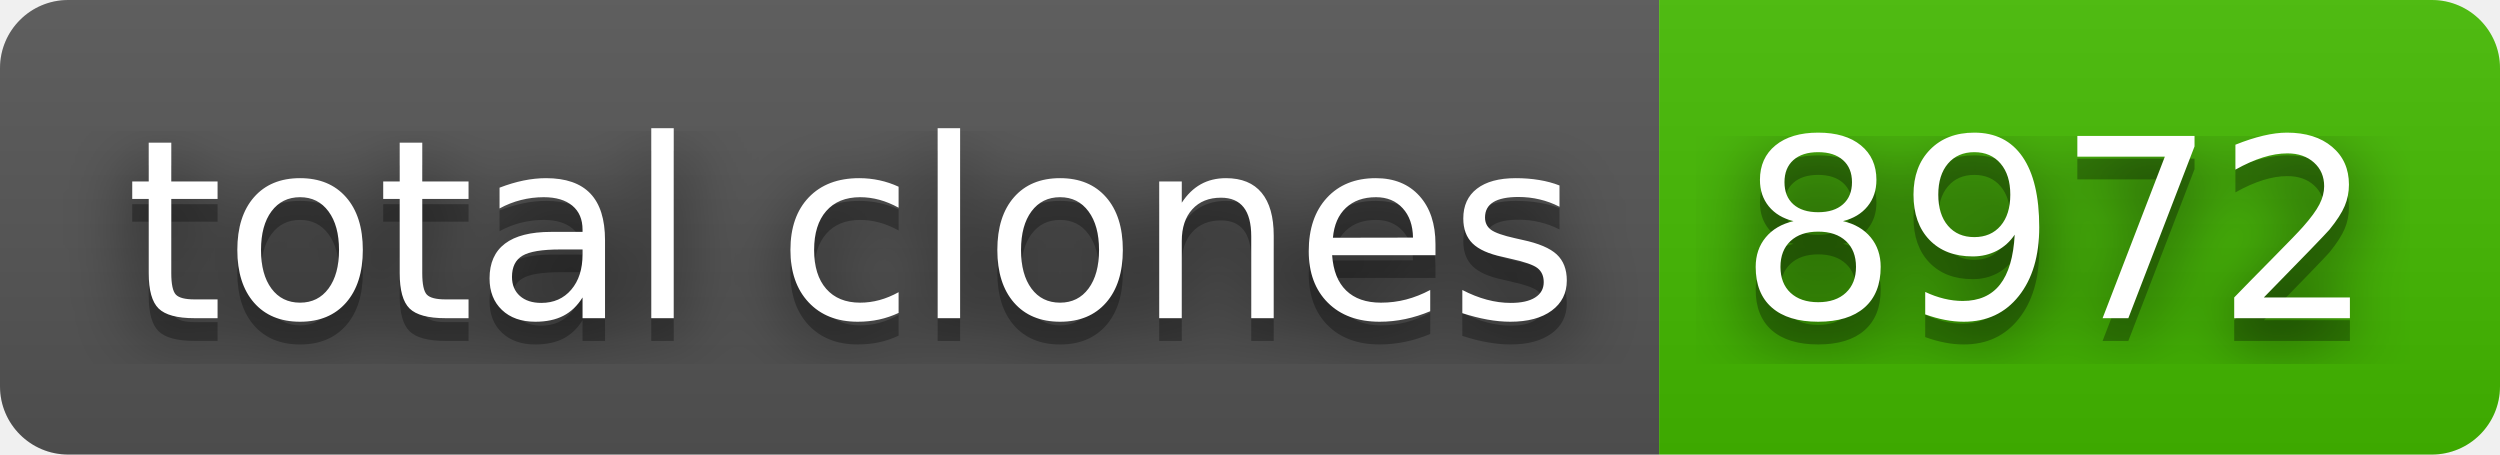
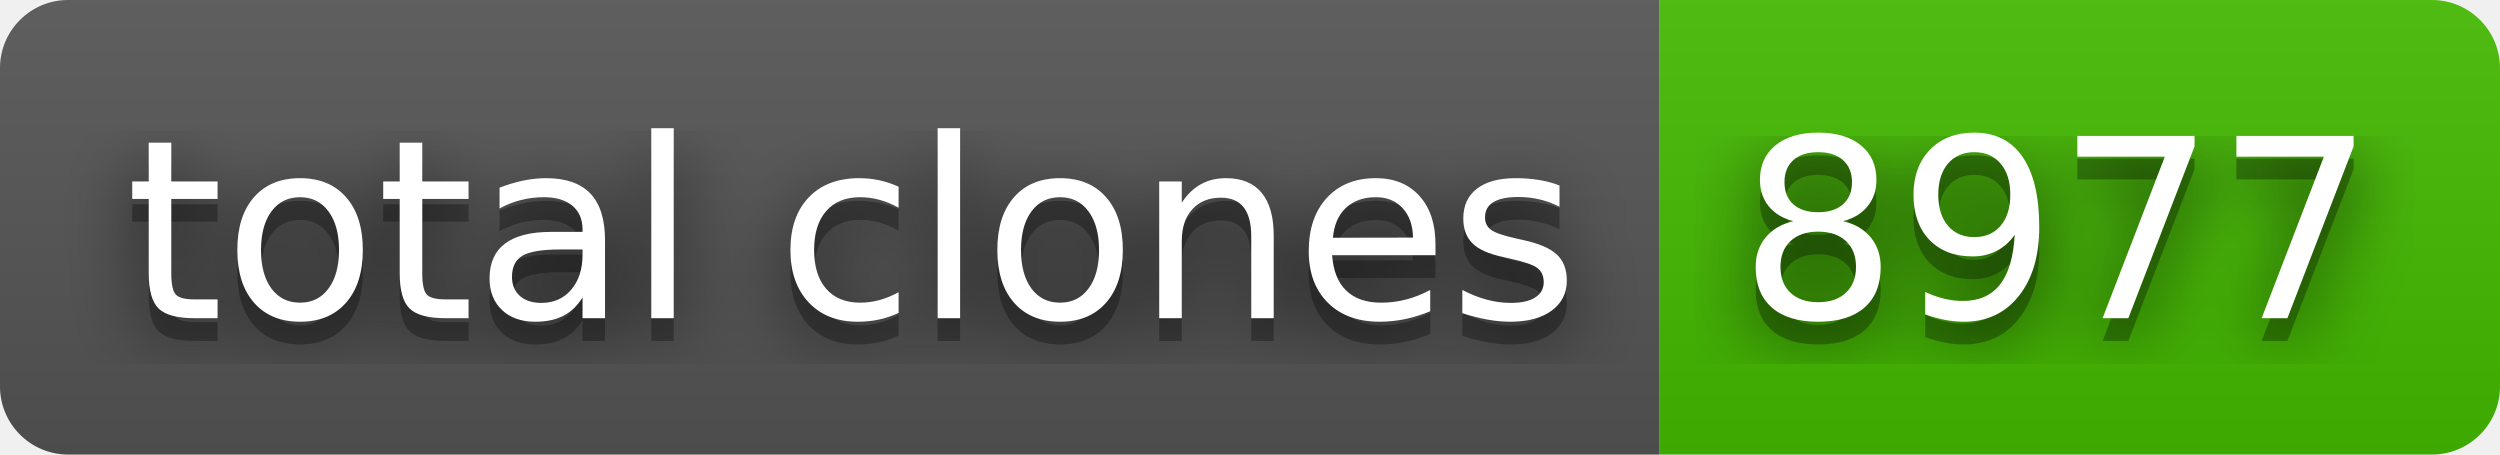
- <svg xmlns="http://www.w3.org/2000/svg" width="110" height="20" role="img" aria-label="total clones: 8972">
+ <svg xmlns="http://www.w3.org/2000/svg" width="110" height="20" role="img" aria-label="total clones: 8977">
  <filter id="blur">
    <feGaussianBlur stdDeviation="16" />
  </filter>
  <linearGradient id="s" x2="0" y2="100%">
    <stop offset="0" stop-color="#bbb" stop-opacity=".1" />
    <stop offset="1" stop-opacity=".1" />
  </linearGradient>
  <clipPath id="r">
    <rect width="110" height="20" rx="3" />
  </clipPath>
  <g clip-path="url(#r)">
    <rect width="73" height="20" fill="#555" />
    <rect x="73" width="37" height="20" fill="#4b0" />
    <rect width="110" height="20" fill="url(#s)" />
  </g>
  <g fill="#fff" text-anchor="middle" font-family="Verdana,Geneva,DejaVu Sans,sans-serif" text-rendering="geometricPrecision" font-size="110">
    <g transform="scale(.1)">
      <g aria-hidden="true" fill="#010101">
        <text x="375" y="150" fill-opacity=".8" filter="url(#blur)" textLength="630">total clones</text>
        <text x="375" y="150" fill-opacity=".3" textLength="630">total clones</text>
      </g>
      <text x="375" y="140" textLength="630">total clones</text>
    </g>
    <g transform="scale(.1)">
      <g aria-hidden="true" fill="#010101">
-         <text x="905" y="150" fill-opacity=".8" filter="url(#blur)" textLength="270">8972</text>
-         <text x="905" y="150" fill-opacity=".3" textLength="270">8972</text>
+         <text x="905" y="150" fill-opacity=".8" filter="url(#blur)" textLength="270">8977</text>
+         <text x="905" y="150" fill-opacity=".3" textLength="270">8977</text>
      </g>
-       <text x="905" y="140" textLength="270">8972</text>
+       <text x="905" y="140" textLength="270">8977</text>
    </g>
  </g>
</svg>
